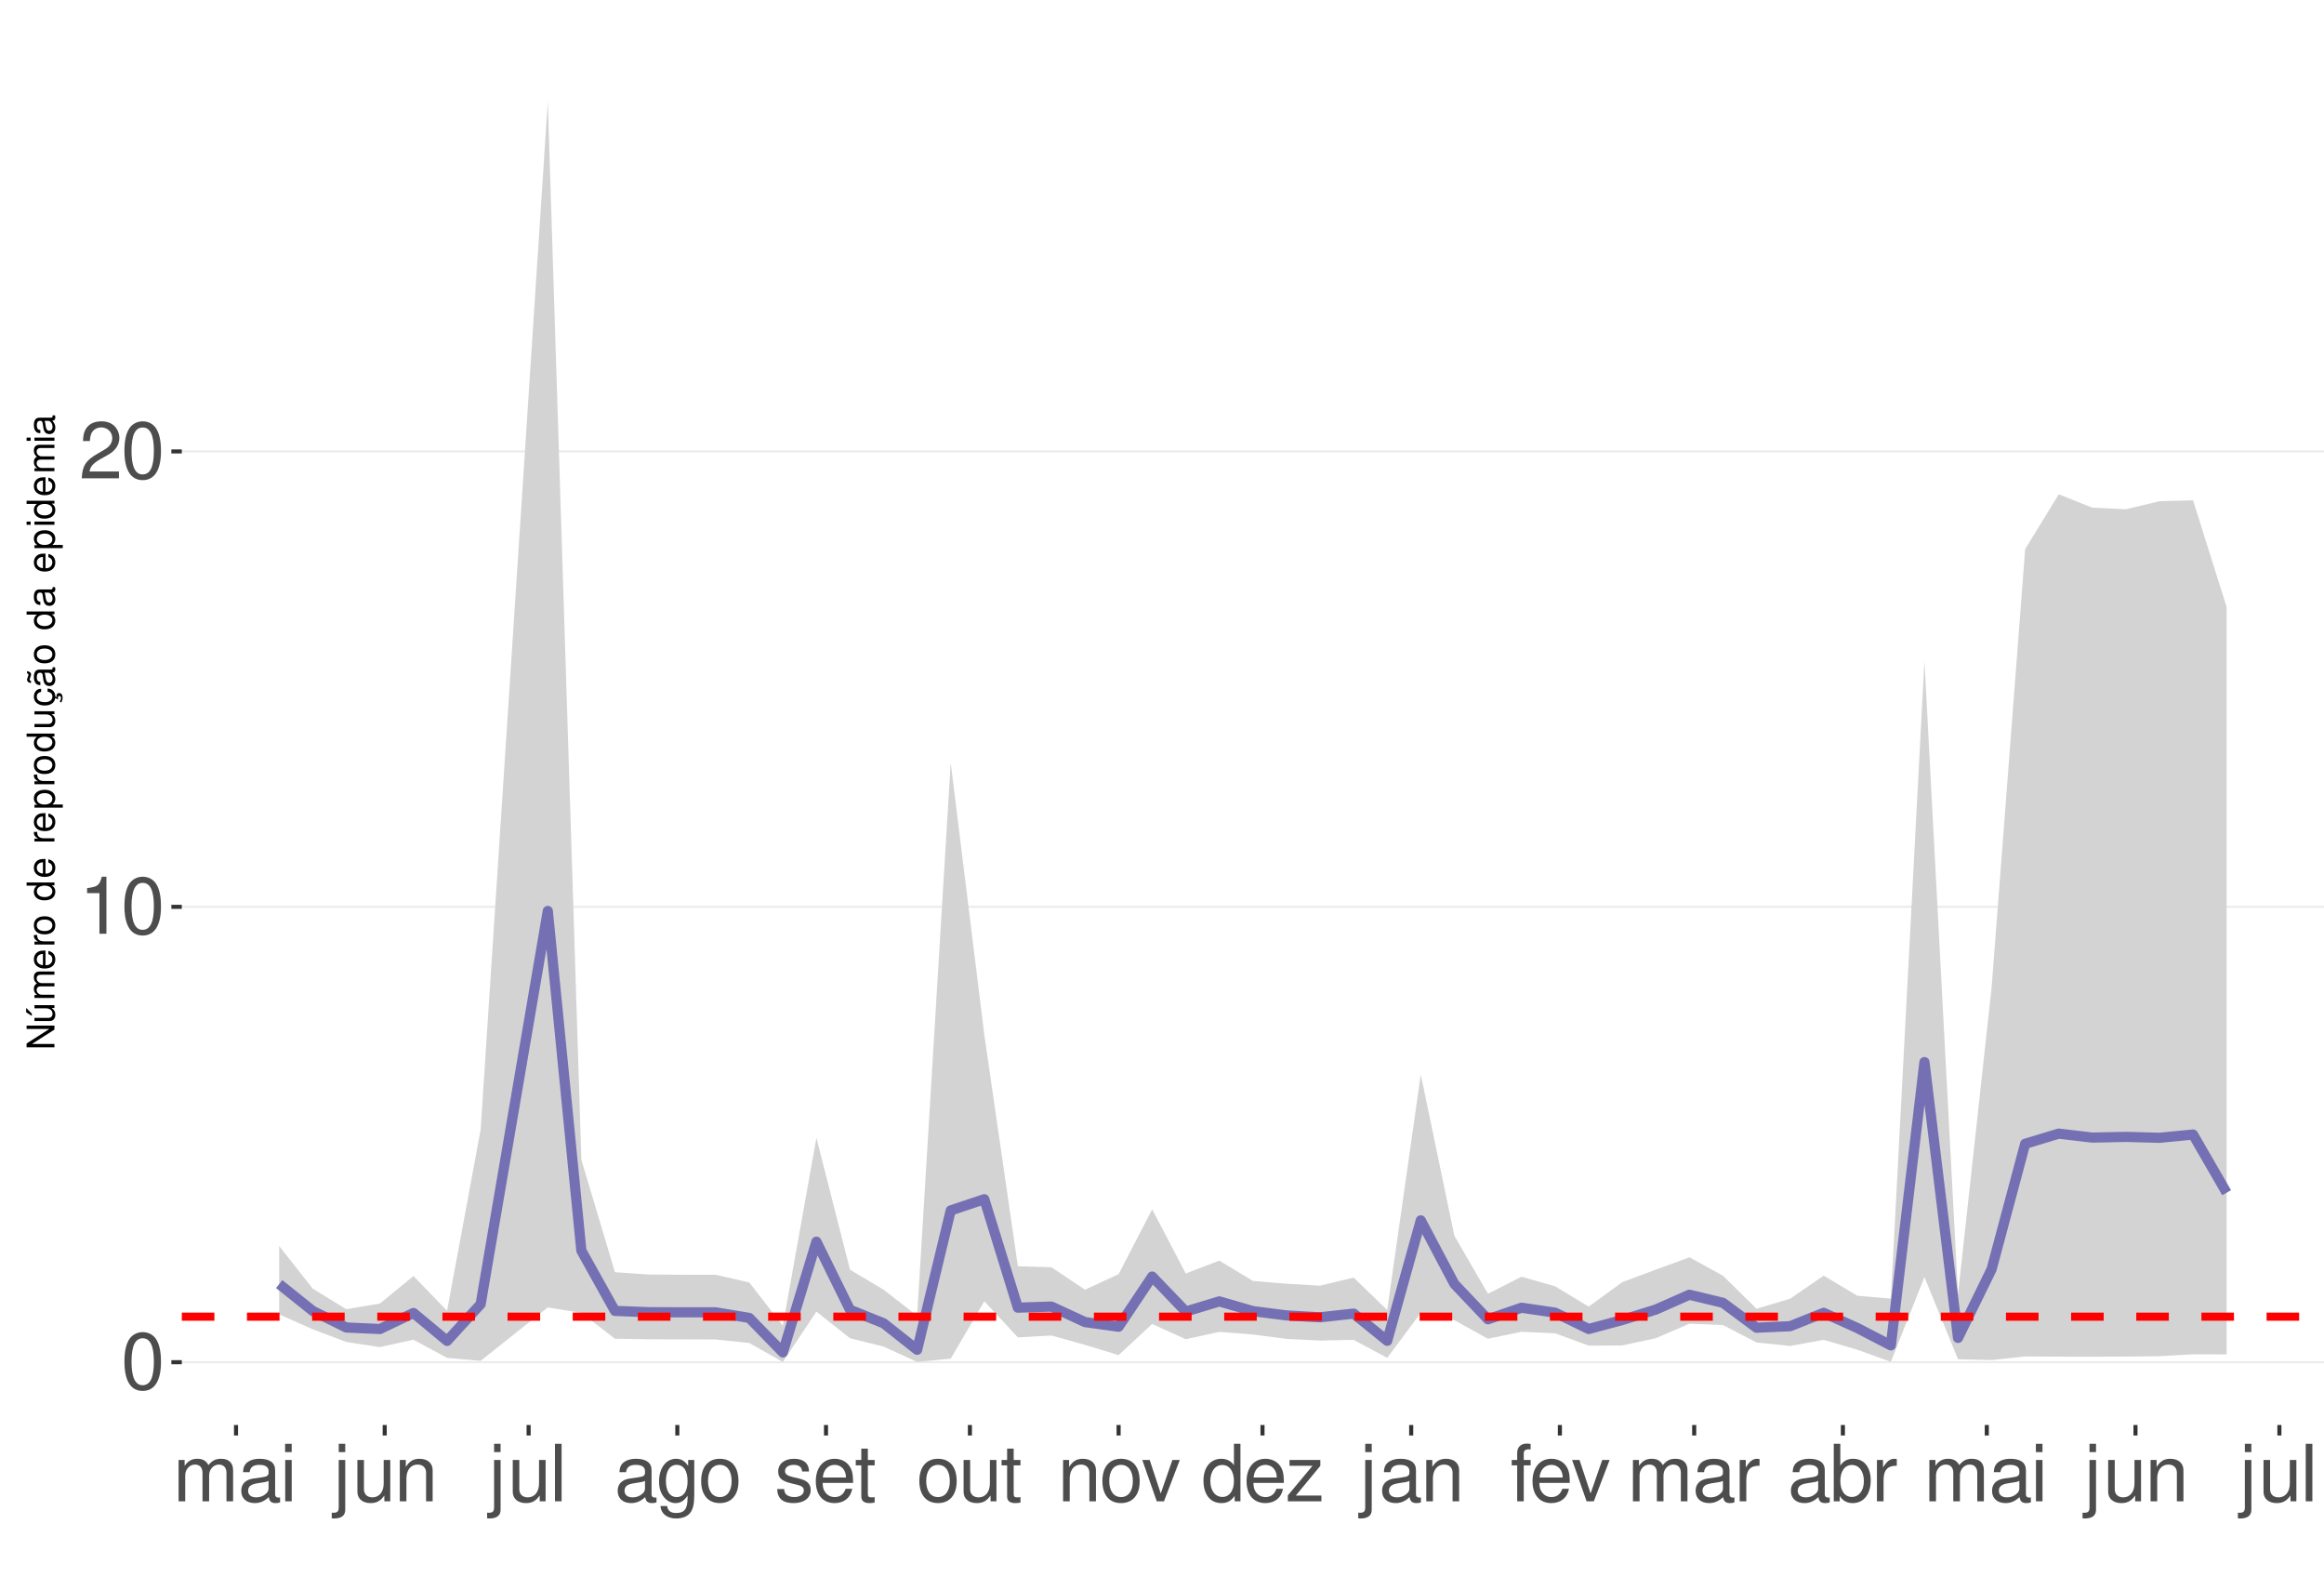
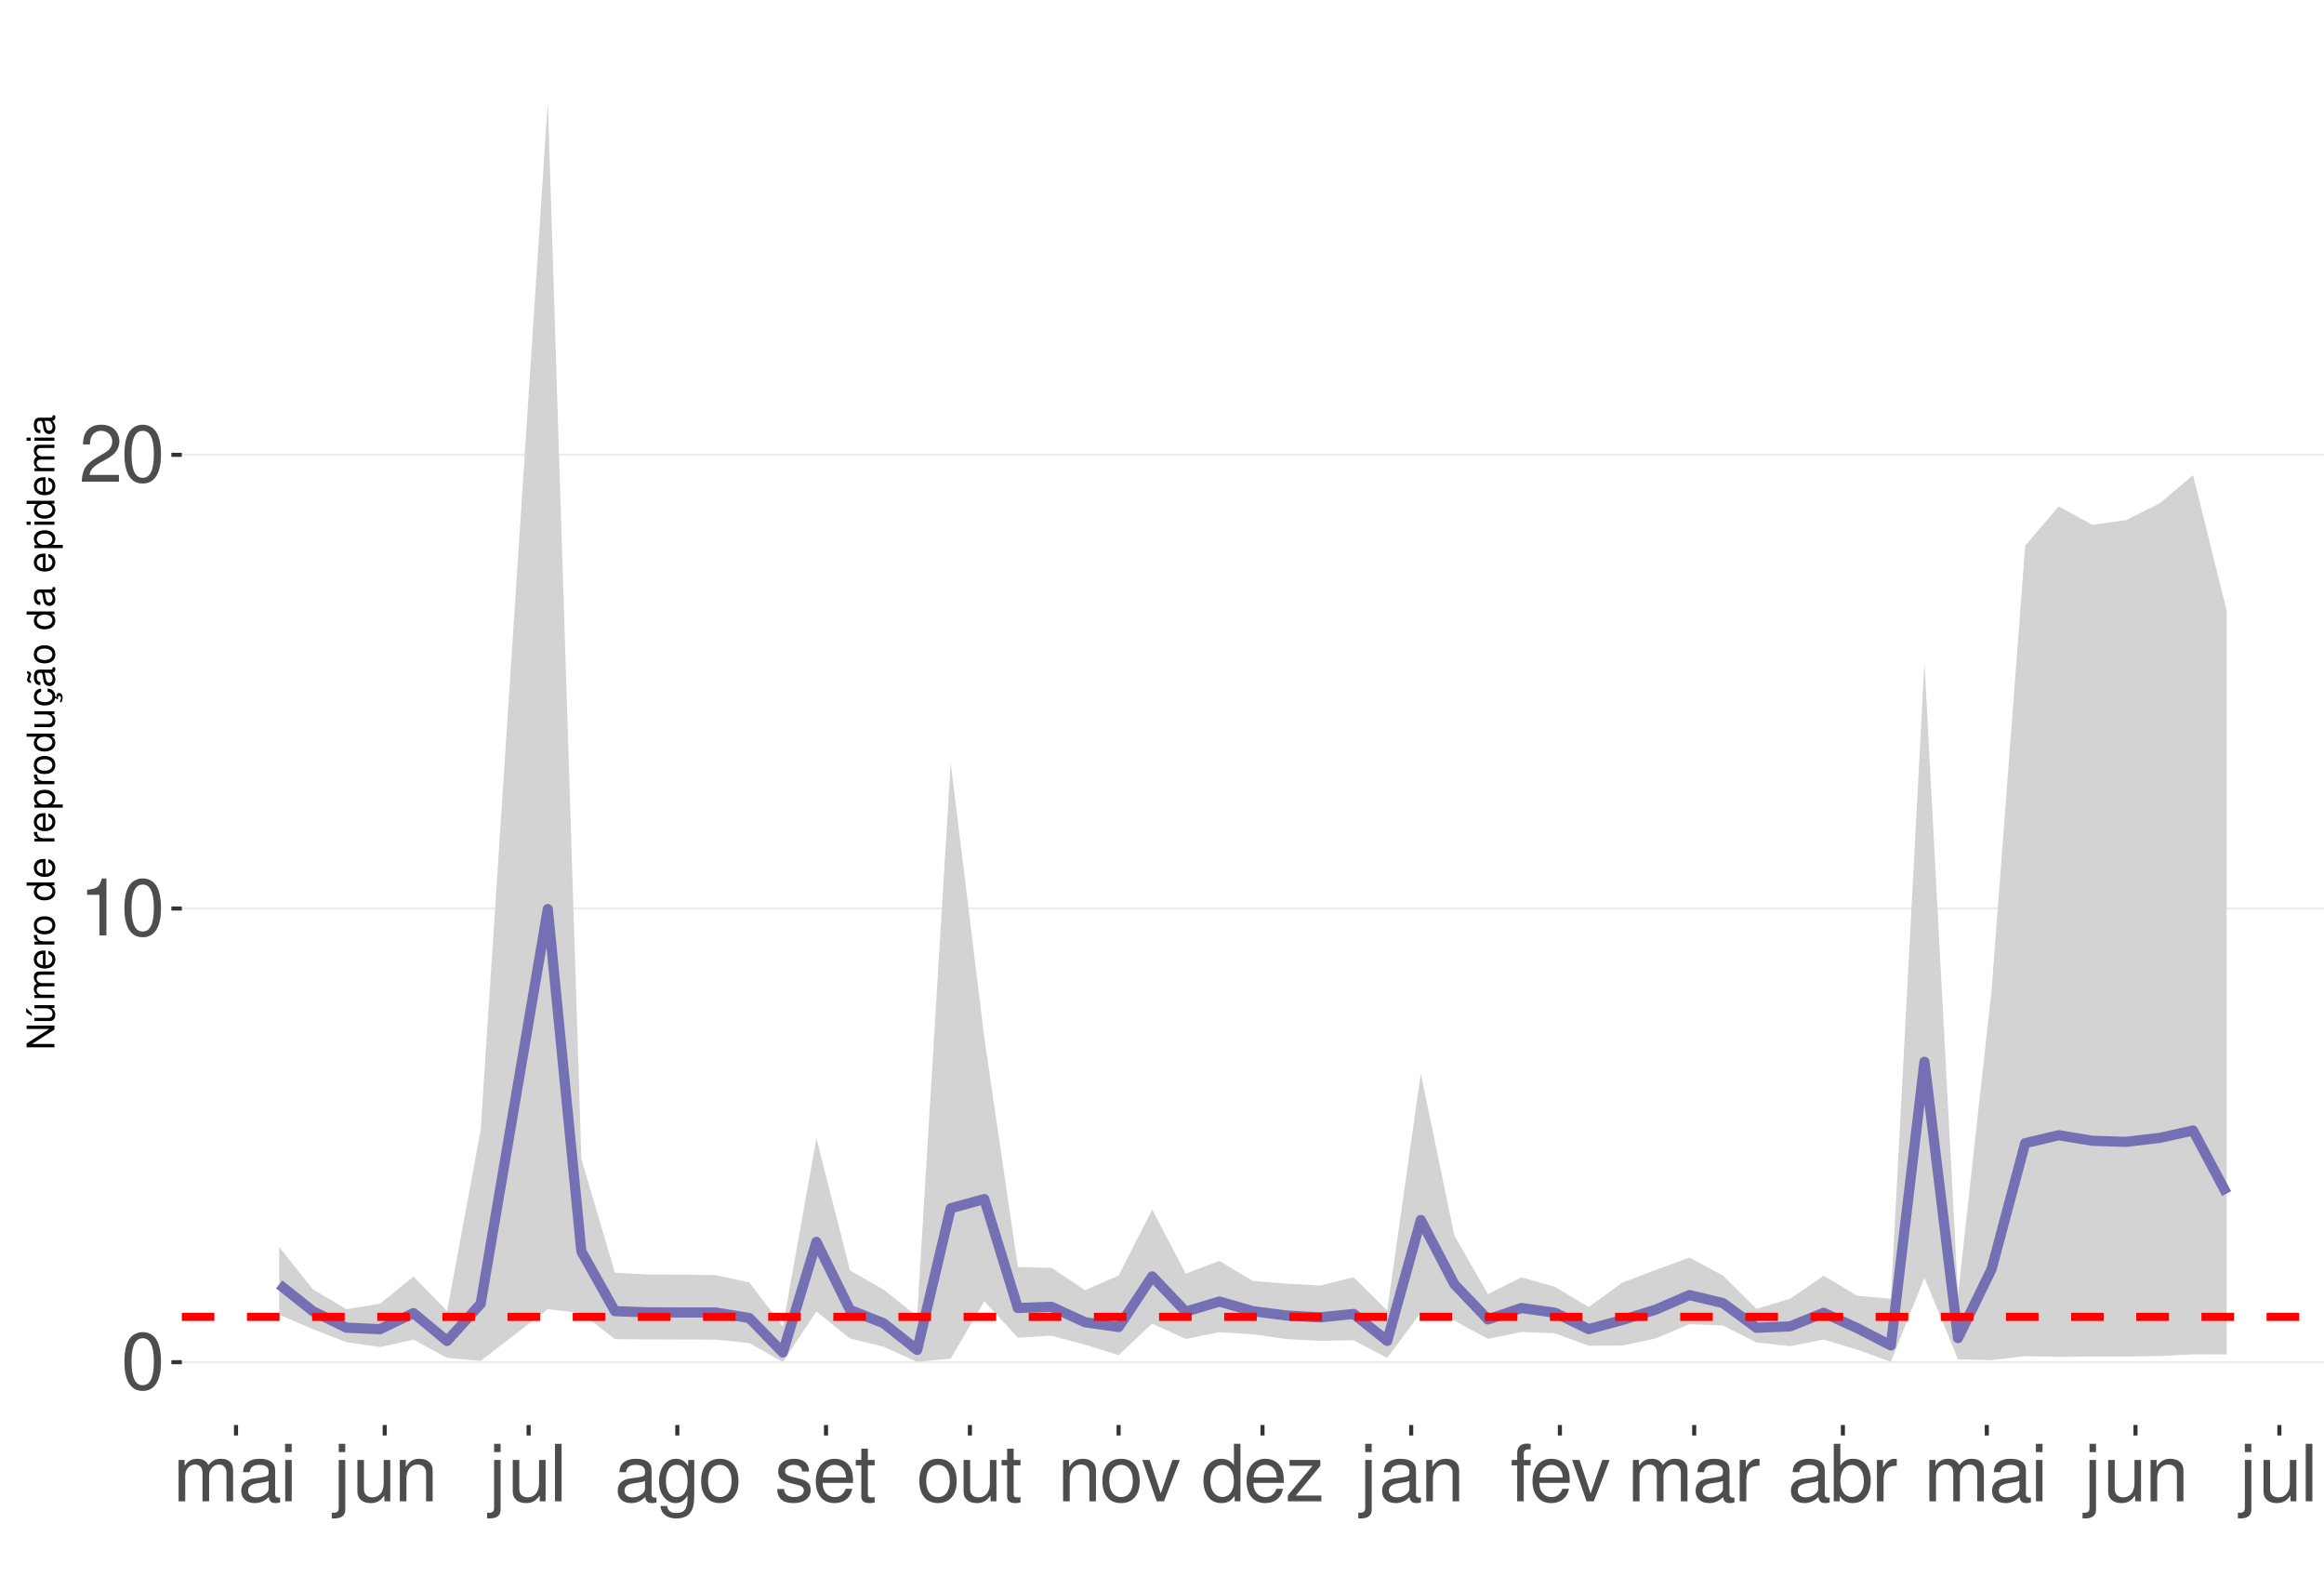
<svg xmlns="http://www.w3.org/2000/svg" xmlns:xlink="http://www.w3.org/1999/xlink" width="609pt" height="413pt" viewBox="0 0 609 413" version="1.1">
  <defs>
    <g>
      <symbol overflow="visible" id="glyph0-0">
        <path style="stroke:none;" d="" />
      </symbol>
      <symbol overflow="visible" id="glyph0-1">
        <path style="stroke:none;" d="M 5.688 -14.938 C 4.312 -14.938 3.078 -14.312 2.312 -13.297 C 1.359 -11.984 0.891 -10 0.891 -7.234 C 0.891 -2.188 2.547 0.469 5.688 0.469 C 8.781 0.469 10.469 -2.188 10.469 -7.109 C 10.469 -10 10.016 -11.938 9.047 -13.297 C 8.281 -14.328 7.062 -14.938 5.688 -14.938 Z M 5.688 -13.328 C 7.641 -13.328 8.609 -11.312 8.609 -7.266 C 8.609 -3.016 7.656 -1.031 5.641 -1.031 C 3.719 -1.031 2.75 -3.094 2.75 -7.203 C 2.75 -11.312 3.719 -13.328 5.688 -13.328 Z M 5.688 -13.328 " />
      </symbol>
      <symbol overflow="visible" id="glyph0-2">
        <path style="stroke:none;" d="M 5.344 -10.641 L 5.344 0 L 7.172 0 L 7.172 -14.938 L 5.969 -14.938 C 5.328 -12.641 4.922 -12.328 2.109 -11.953 L 2.109 -10.641 Z M 5.344 -10.641 " />
      </symbol>
      <symbol overflow="visible" id="glyph0-3">
        <path style="stroke:none;" d="M 10.453 -1.797 L 2.75 -1.797 C 2.938 -3.031 3.594 -3.828 5.391 -4.922 L 7.453 -6.078 C 9.5 -7.203 10.562 -8.734 10.562 -10.578 C 10.562 -11.812 10.062 -12.969 9.188 -13.781 C 8.328 -14.562 7.25 -14.938 5.859 -14.938 C 4 -14.938 2.625 -14.281 1.812 -13 C 1.297 -12.203 1.078 -11.281 1.031 -9.766 L 2.844 -9.766 C 2.906 -10.781 3.031 -11.375 3.281 -11.875 C 3.766 -12.781 4.703 -13.344 5.797 -13.344 C 7.453 -13.344 8.703 -12.141 8.703 -10.531 C 8.703 -9.344 8.016 -8.297 6.719 -7.562 L 4.812 -6.438 C 1.75 -4.688 0.875 -3.281 0.703 -0.016 L 10.453 -0.016 Z M 10.453 -1.797 " />
      </symbol>
      <symbol overflow="visible" id="glyph0-4">
        <path style="stroke:none;" d="M 1.453 -10.828 L 1.453 0 L 3.188 0 L 3.188 -6.797 C 3.188 -8.359 4.312 -9.625 5.719 -9.625 C 7 -9.625 7.719 -8.844 7.719 -7.453 L 7.719 0 L 9.453 0 L 9.453 -6.797 C 9.453 -8.359 10.594 -9.625 12 -9.625 C 13.266 -9.625 14 -8.812 14 -7.453 L 14 0 L 15.734 0 L 15.734 -8.125 C 15.734 -10.062 14.625 -11.141 12.594 -11.141 C 11.156 -11.141 10.281 -10.703 9.281 -9.484 C 8.641 -10.641 7.766 -11.141 6.359 -11.141 C 4.922 -11.141 3.953 -10.594 3.031 -9.297 L 3.031 -10.828 Z M 1.453 -10.828 " />
      </symbol>
      <symbol overflow="visible" id="glyph0-5">
        <path style="stroke:none;" d="M 11.047 -1.016 C 10.859 -0.969 10.781 -0.969 10.672 -0.969 C 10.078 -0.969 9.75 -1.281 9.75 -1.812 L 9.75 -8.188 C 9.75 -10.094 8.344 -11.141 5.688 -11.141 C 4.094 -11.141 2.828 -10.672 2.094 -9.875 C 1.594 -9.312 1.391 -8.703 1.344 -7.625 L 3.078 -7.625 C 3.219 -8.938 4 -9.547 5.625 -9.547 C 7.188 -9.547 8.031 -8.969 8.031 -7.938 L 8.031 -7.484 C 8.016 -6.734 7.641 -6.469 6.234 -6.281 C 3.797 -5.969 3.422 -5.891 2.766 -5.625 C 1.516 -5.078 0.875 -4.125 0.875 -2.734 C 0.875 -0.766 2.234 0.469 4.422 0.469 C 5.781 0.469 6.875 0 8.094 -1.109 C 8.219 0 8.766 0.469 9.875 0.469 C 10.25 0.469 10.469 0.438 11.047 0.297 Z M 8.031 -3.406 C 8.031 -2.828 7.875 -2.484 7.359 -2 C 6.656 -1.359 5.797 -1.031 4.797 -1.031 C 3.453 -1.031 2.672 -1.672 2.672 -2.766 C 2.672 -3.906 3.406 -4.484 5.266 -4.75 C 7.109 -5 7.453 -5.078 8.031 -5.344 Z M 8.031 -3.406 " />
      </symbol>
      <symbol overflow="visible" id="glyph0-6">
        <path style="stroke:none;" d="M 3.094 -10.828 L 1.391 -10.828 L 1.391 0 L 3.094 0 Z M 3.094 -15.062 L 1.359 -15.062 L 1.359 -12.891 L 3.094 -12.891 Z M 3.094 -15.062 " />
      </symbol>
      <symbol overflow="visible" id="glyph0-7">
        <path style="stroke:none;" d="M 1.453 -10.828 L 1.453 1.562 C 1.453 2.641 1.109 3 0.047 3 C -0.078 3 -0.141 3 -0.375 2.969 L -0.375 4.438 C -0.172 4.484 -0.062 4.5 0.203 4.5 C 2.141 4.5 3.156 3.734 3.156 2.25 L 3.156 -10.828 Z M 3.156 -15.062 L 1.453 -15.062 L 1.453 -12.891 L 3.156 -12.891 Z M 3.156 -15.062 " />
      </symbol>
      <symbol overflow="visible" id="glyph0-8">
        <path style="stroke:none;" d="M 9.953 0 L 9.953 -10.828 L 8.234 -10.828 L 8.234 -4.688 C 8.234 -2.484 7.078 -1.031 5.281 -1.031 C 3.922 -1.031 3.062 -1.859 3.062 -3.156 L 3.062 -10.828 L 1.344 -10.828 L 1.344 -2.484 C 1.344 -0.688 2.688 0.469 4.797 0.469 C 6.375 0.469 7.391 -0.078 8.406 -1.516 L 8.406 0 Z M 9.953 0 " />
      </symbol>
      <symbol overflow="visible" id="glyph0-9">
        <path style="stroke:none;" d="M 1.453 -10.828 L 1.453 0 L 3.188 0 L 3.188 -5.969 C 3.188 -8.188 4.344 -9.625 6.109 -9.625 C 7.484 -9.625 8.344 -8.797 8.344 -7.5 L 8.344 0 L 10.062 0 L 10.062 -8.188 C 10.062 -9.984 8.719 -11.141 6.625 -11.141 C 5.016 -11.141 3.984 -10.516 3.031 -9 L 3.031 -10.828 Z M 1.453 -10.828 " />
      </symbol>
      <symbol overflow="visible" id="glyph0-10">
        <path style="stroke:none;" d="M 3.141 -15.062 L 1.406 -15.062 L 1.406 0 L 3.141 0 Z M 3.141 -15.062 " />
      </symbol>
      <symbol overflow="visible" id="glyph0-11">
        <path style="stroke:none;" d="M 8.344 -10.828 L 8.344 -9.25 C 7.484 -10.562 6.531 -11.141 5.172 -11.141 C 2.547 -11.141 0.719 -8.703 0.719 -5.219 C 0.719 -3.406 1.156 -2.094 2.094 -0.984 C 2.891 -0.047 3.922 0.469 5.047 0.469 C 6.344 0.469 7.266 -0.109 8.188 -1.469 L 8.188 -0.906 C 8.188 1.984 7.375 3.062 5.219 3.062 C 3.766 3.062 3 2.484 2.828 1.234 L 1.078 1.234 C 1.234 3.25 2.828 4.5 5.188 4.5 C 6.781 4.5 8.094 3.984 8.797 3.125 C 9.625 2.109 9.938 0.766 9.938 -1.781 L 9.938 -10.828 Z M 5.328 -9.547 C 7.141 -9.547 8.188 -8.016 8.188 -5.266 C 8.188 -2.641 7.125 -1.109 5.328 -1.109 C 3.547 -1.109 2.516 -2.672 2.516 -5.328 C 2.516 -7.969 3.547 -9.547 5.328 -9.547 Z M 5.328 -9.547 " />
      </symbol>
      <symbol overflow="visible" id="glyph0-12">
        <path style="stroke:none;" d="M 5.625 -11.141 C 2.562 -11.141 0.75 -8.969 0.75 -5.328 C 0.75 -1.672 2.562 0.469 5.641 0.469 C 8.703 0.469 10.531 -1.688 10.531 -5.25 C 10.531 -9 8.766 -11.141 5.625 -11.141 Z M 5.641 -9.547 C 7.578 -9.547 8.734 -7.953 8.734 -5.266 C 8.734 -2.703 7.547 -1.109 5.641 -1.109 C 3.719 -1.109 2.547 -2.703 2.547 -5.328 C 2.547 -7.953 3.719 -9.547 5.641 -9.547 Z M 5.641 -9.547 " />
      </symbol>
      <symbol overflow="visible" id="glyph0-13">
        <path style="stroke:none;" d="M 9.047 -7.812 C 9.031 -9.938 7.625 -11.141 5.125 -11.141 C 2.609 -11.141 0.969 -9.828 0.969 -7.828 C 0.969 -6.141 1.844 -5.328 4.406 -4.703 L 6.016 -4.312 C 7.203 -4.031 7.688 -3.594 7.688 -2.828 C 7.688 -1.797 6.672 -1.109 5.172 -1.109 C 4.234 -1.109 3.453 -1.391 3.016 -1.844 C 2.75 -2.141 2.625 -2.453 2.516 -3.219 L 0.703 -3.219 C 0.781 -0.719 2.188 0.469 5.016 0.469 C 7.75 0.469 9.484 -0.875 9.484 -2.953 C 9.484 -4.562 8.578 -5.453 6.422 -5.969 L 4.766 -6.359 C 3.359 -6.688 2.766 -7.141 2.766 -7.906 C 2.766 -8.922 3.656 -9.547 5.062 -9.547 C 6.438 -9.547 7.188 -8.938 7.234 -7.812 Z M 9.047 -7.812 " />
      </symbol>
      <symbol overflow="visible" id="glyph0-14">
        <path style="stroke:none;" d="M 10.594 -4.828 C 10.594 -6.484 10.469 -7.484 10.156 -8.281 C 9.453 -10.062 7.812 -11.141 5.781 -11.141 C 2.766 -11.141 0.828 -8.844 0.828 -5.266 C 0.828 -1.688 2.688 0.469 5.75 0.469 C 8.219 0.469 9.938 -0.922 10.375 -3.281 L 8.641 -3.281 C 8.156 -1.859 7.188 -1.109 5.797 -1.109 C 4.703 -1.109 3.781 -1.609 3.203 -2.516 C 2.781 -3.141 2.641 -3.766 2.625 -4.828 Z M 2.672 -6.234 C 2.812 -8.234 4.031 -9.547 5.766 -9.547 C 7.516 -9.547 8.734 -8.188 8.734 -6.234 Z M 2.672 -6.234 " />
      </symbol>
      <symbol overflow="visible" id="glyph0-15">
        <path style="stroke:none;" d="M 5.25 -10.828 L 3.469 -10.828 L 3.469 -13.797 L 1.75 -13.797 L 1.75 -10.828 L 0.297 -10.828 L 0.297 -9.422 L 1.75 -9.422 L 1.75 -1.234 C 1.75 -0.125 2.5 0.469 3.844 0.469 C 4.297 0.469 4.672 0.438 5.25 0.328 L 5.25 -1.109 C 5 -1.047 4.766 -1.031 4.422 -1.031 C 3.672 -1.031 3.469 -1.234 3.469 -2 L 3.469 -9.422 L 5.25 -9.422 Z M 5.25 -10.828 " />
      </symbol>
      <symbol overflow="visible" id="glyph0-16">
        <path style="stroke:none;" d="M 5.891 0 L 10.031 -10.828 L 8.094 -10.828 L 5.047 -2.047 L 2.141 -10.828 L 0.203 -10.828 L 4 0 Z M 5.891 0 " />
      </symbol>
      <symbol overflow="visible" id="glyph0-17">
        <path style="stroke:none;" d="M 10.219 -15.062 L 8.516 -15.062 L 8.516 -9.453 C 7.781 -10.562 6.625 -11.141 5.188 -11.141 C 2.375 -11.141 0.531 -8.875 0.531 -5.438 C 0.531 -1.781 2.312 0.469 5.25 0.469 C 6.734 0.469 7.766 -0.078 8.703 -1.422 L 8.703 0 L 10.219 0 Z M 5.469 -9.516 C 7.328 -9.516 8.516 -7.891 8.516 -5.281 C 8.516 -2.781 7.312 -1.141 5.5 -1.141 C 3.594 -1.141 2.328 -2.812 2.328 -5.328 C 2.328 -7.844 3.594 -9.516 5.469 -9.516 Z M 5.469 -9.516 " />
      </symbol>
      <symbol overflow="visible" id="glyph0-18">
        <path style="stroke:none;" d="M 9.156 -10.828 L 1.078 -10.828 L 1.078 -9.312 L 7.109 -9.312 L 0.641 -1.547 L 0.641 0 L 9.438 0 L 9.438 -1.516 L 2.734 -1.516 L 9.156 -9.297 Z M 9.156 -10.828 " />
      </symbol>
      <symbol overflow="visible" id="glyph0-19">
        <path style="stroke:none;" d="M 5.328 -10.828 L 3.531 -10.828 L 3.531 -12.516 C 3.531 -13.234 3.922 -13.609 4.734 -13.609 C 4.875 -13.609 4.938 -13.609 5.328 -13.594 L 5.328 -15.016 C 4.938 -15.094 4.703 -15.125 4.359 -15.125 C 2.766 -15.125 1.812 -14.219 1.812 -12.656 L 1.812 -10.828 L 0.375 -10.828 L 0.375 -9.422 L 1.812 -9.422 L 1.812 0 L 3.531 0 L 3.531 -9.422 L 5.328 -9.422 Z M 5.328 -10.828 " />
      </symbol>
      <symbol overflow="visible" id="glyph0-20">
        <path style="stroke:none;" d="M 1.422 -10.828 L 1.422 0 L 3.156 0 L 3.156 -5.625 C 3.188 -8.219 4.25 -9.375 6.625 -9.312 L 6.625 -11.078 C 6.344 -11.109 6.172 -11.141 5.969 -11.141 C 4.859 -11.141 4 -10.469 3.016 -8.859 L 3.016 -10.828 Z M 1.422 -10.828 " />
      </symbol>
      <symbol overflow="visible" id="glyph0-21">
        <path style="stroke:none;" d="M 1.109 -15.062 L 1.109 0 L 2.672 0 L 2.672 -1.391 C 3.484 -0.125 4.578 0.469 6.094 0.469 C 8.938 0.469 10.797 -1.859 10.797 -5.453 C 10.797 -8.969 9.047 -11.141 6.172 -11.141 C 4.688 -11.141 3.641 -10.578 2.828 -9.359 L 2.828 -15.062 Z M 5.844 -9.516 C 7.766 -9.516 9 -7.844 9 -5.266 C 9 -2.812 7.719 -1.141 5.844 -1.141 C 4 -1.141 2.828 -2.781 2.828 -5.328 C 2.828 -7.875 4 -9.516 5.844 -9.516 Z M 5.844 -9.516 " />
      </symbol>
      <symbol overflow="visible" id="glyph1-0">
        <path style="stroke:none;" d="" />
      </symbol>
      <symbol overflow="visible" id="glyph1-1">
        <path style="stroke:none;" d="M -7.297 -6.453 L -7.297 -5.578 L -1.328 -5.578 L -7.297 -1.766 L -7.297 -0.766 L 0 -0.766 L 0 -1.641 L -5.906 -1.641 L 0 -5.406 L 0 -6.453 Z M -7.297 -6.453 " />
      </symbol>
      <symbol overflow="visible" id="glyph1-2">
        <path style="stroke:none;" d="M 0 -4.812 L -5.234 -4.812 L -5.234 -3.984 L -2.266 -3.984 C -1.203 -3.984 -0.5 -3.438 -0.5 -2.562 C -0.5 -1.906 -0.906 -1.484 -1.531 -1.484 L -5.234 -1.484 L -5.234 -0.656 L -1.203 -0.656 C -0.328 -0.656 0.234 -1.297 0.234 -2.312 C 0.234 -3.094 -0.047 -3.578 -0.734 -4.062 L 0 -4.062 Z M -7.406 -2.953 L -5.922 -2 L -5.922 -2.594 L -7.406 -4.094 Z M -7.406 -2.953 " />
      </symbol>
      <symbol overflow="visible" id="glyph1-3">
        <path style="stroke:none;" d="M -5.234 -0.703 L 0 -0.703 L 0 -1.547 L -3.297 -1.547 C -4.047 -1.547 -4.656 -2.094 -4.656 -2.766 C -4.656 -3.391 -4.281 -3.734 -3.609 -3.734 L 0 -3.734 L 0 -4.578 L -3.297 -4.578 C -4.047 -4.578 -4.656 -5.125 -4.656 -5.812 C -4.656 -6.422 -4.266 -6.781 -3.609 -6.781 L 0 -6.781 L 0 -7.625 L -3.938 -7.625 C -4.875 -7.625 -5.391 -7.078 -5.391 -6.094 C -5.391 -5.406 -5.188 -4.984 -4.594 -4.484 C -5.156 -4.188 -5.391 -3.766 -5.391 -3.078 C -5.391 -2.375 -5.125 -1.906 -4.5 -1.469 L -5.234 -1.469 Z M -5.234 -0.703 " />
      </symbol>
      <symbol overflow="visible" id="glyph1-4">
        <path style="stroke:none;" d="M -2.344 -5.125 C -3.141 -5.125 -3.625 -5.062 -4.016 -4.922 C -4.875 -4.578 -5.391 -3.781 -5.391 -2.797 C -5.391 -1.344 -4.281 -0.406 -2.547 -0.406 C -0.812 -0.406 0.234 -1.297 0.234 -2.781 C 0.234 -3.984 -0.453 -4.812 -1.594 -5.016 L -1.594 -4.188 C -0.906 -3.953 -0.547 -3.484 -0.547 -2.812 C -0.547 -2.281 -0.781 -1.828 -1.219 -1.547 C -1.516 -1.344 -1.812 -1.281 -2.344 -1.266 Z M -3.016 -1.297 C -3.984 -1.359 -4.625 -1.953 -4.625 -2.797 C -4.625 -3.641 -3.953 -4.234 -3.016 -4.234 Z M -3.016 -1.297 " />
      </symbol>
      <symbol overflow="visible" id="glyph1-5">
        <path style="stroke:none;" d="M -5.234 -0.688 L 0 -0.688 L 0 -1.531 L -2.719 -1.531 C -3.984 -1.547 -4.547 -2.062 -4.516 -3.203 L -5.359 -3.203 C -5.375 -3.062 -5.391 -2.984 -5.391 -2.891 C -5.391 -2.344 -5.062 -1.938 -4.297 -1.453 L -5.234 -1.453 Z M -5.234 -0.688 " />
      </symbol>
      <symbol overflow="visible" id="glyph1-6">
        <path style="stroke:none;" d="M -5.391 -2.719 C -5.391 -1.234 -4.344 -0.359 -2.578 -0.359 C -0.812 -0.359 0.234 -1.234 0.234 -2.734 C 0.234 -4.203 -0.812 -5.094 -2.547 -5.094 C -4.359 -5.094 -5.391 -4.234 -5.391 -2.719 Z M -4.625 -2.734 C -4.625 -3.672 -3.844 -4.234 -2.547 -4.234 C -1.312 -4.234 -0.547 -3.656 -0.547 -2.734 C -0.547 -1.797 -1.312 -1.234 -2.578 -1.234 C -3.844 -1.234 -4.625 -1.797 -4.625 -2.734 Z M -4.625 -2.734 " />
      </symbol>
      <symbol overflow="visible" id="glyph1-7">
        <path style="stroke:none;" d="" />
      </symbol>
      <symbol overflow="visible" id="glyph1-8">
        <path style="stroke:none;" d="M -7.297 -4.953 L -7.297 -4.125 L -4.578 -4.125 C -5.109 -3.766 -5.391 -3.203 -5.391 -2.516 C -5.391 -1.156 -4.297 -0.266 -2.625 -0.266 C -0.859 -0.266 0.234 -1.125 0.234 -2.547 C 0.234 -3.266 -0.047 -3.766 -0.688 -4.203 L 0 -4.203 L 0 -4.953 Z M -4.609 -2.656 C -4.609 -3.547 -3.812 -4.125 -2.562 -4.125 C -1.344 -4.125 -0.547 -3.547 -0.547 -2.656 C -0.547 -1.734 -1.359 -1.125 -2.578 -1.125 C -3.797 -1.125 -4.609 -1.734 -4.609 -2.656 Z M -4.609 -2.656 " />
      </symbol>
      <symbol overflow="visible" id="glyph1-9">
        <path style="stroke:none;" d="M 2.188 -0.547 L 2.188 -1.375 L -0.547 -1.375 C -0.016 -1.812 0.234 -2.312 0.234 -2.984 C 0.234 -4.344 -0.859 -5.234 -2.531 -5.234 C -4.297 -5.234 -5.391 -4.375 -5.391 -2.984 C -5.391 -2.266 -5.062 -1.703 -4.453 -1.312 L -5.234 -1.312 L -5.234 -0.547 Z M -4.609 -2.844 C -4.609 -3.766 -3.797 -4.359 -2.547 -4.359 C -1.359 -4.359 -0.547 -3.75 -0.547 -2.844 C -0.547 -1.953 -1.344 -1.375 -2.578 -1.375 C -3.812 -1.375 -4.609 -1.953 -4.609 -2.844 Z M -4.609 -2.844 " />
      </symbol>
      <symbol overflow="visible" id="glyph1-10">
        <path style="stroke:none;" d="M 0 -4.812 L -5.234 -4.812 L -5.234 -3.984 L -2.266 -3.984 C -1.203 -3.984 -0.5 -3.438 -0.5 -2.562 C -0.5 -1.906 -0.906 -1.484 -1.531 -1.484 L -5.234 -1.484 L -5.234 -0.656 L -1.203 -0.656 C -0.328 -0.656 0.234 -1.297 0.234 -2.312 C 0.234 -3.094 -0.047 -3.578 -0.734 -4.062 L 0 -4.062 Z M 0 -4.812 " />
      </symbol>
      <symbol overflow="visible" id="glyph1-11">
        <path style="stroke:none;" d="M 0.234 -2.641 C 0.234 -3.875 -0.547 -4.703 -1.797 -4.766 L -1.797 -3.938 C -0.953 -3.797 -0.531 -3.359 -0.531 -2.656 C -0.531 -1.734 -1.281 -1.188 -2.516 -1.188 C -3.844 -1.188 -4.625 -1.719 -4.625 -2.625 C -4.625 -3.328 -4.203 -3.766 -3.484 -3.875 L -3.484 -4.703 C -3.984 -4.672 -4.312 -4.562 -4.609 -4.359 C -5.094 -4 -5.391 -3.375 -5.391 -2.641 C -5.391 -1.219 -4.266 -0.312 -2.531 -0.312 C -1.469 -0.312 -0.625 -0.672 -0.156 -1.312 C 0.047 -1.594 0.125 -1.812 0.203 -2.25 L 0.922 -1.938 L 0.984 -2.062 C 0.938 -2.188 0.906 -2.25 0.906 -2.375 C 0.906 -2.656 1.047 -2.828 1.281 -2.828 C 1.547 -2.828 1.734 -2.594 1.734 -2.297 C 1.734 -2.031 1.672 -1.844 1.438 -1.406 L 1.406 -1.312 L 1.812 -1.094 C 2.078 -1.75 2.141 -1.953 2.141 -2.344 C 2.141 -3.109 1.781 -3.578 1.203 -3.578 C 0.781 -3.578 0.547 -3.297 0.547 -2.797 C 0.547 -2.703 0.547 -2.641 0.562 -2.516 Z M 0.234 -2.641 " />
      </symbol>
      <symbol overflow="visible" id="glyph1-12">
        <path style="stroke:none;" d="M -0.484 -5.344 C -0.469 -5.266 -0.469 -5.219 -0.469 -5.172 C -0.469 -4.875 -0.625 -4.719 -0.875 -4.719 L -3.953 -4.719 C -4.891 -4.719 -5.391 -4.047 -5.391 -2.75 C -5.391 -1.984 -5.172 -1.375 -4.781 -1.016 C -4.516 -0.766 -4.203 -0.672 -3.688 -0.656 L -3.688 -1.484 C -4.328 -1.562 -4.625 -1.938 -4.625 -2.719 C -4.625 -3.484 -4.344 -3.891 -3.844 -3.891 L -3.625 -3.891 C -3.266 -3.875 -3.125 -3.703 -3.047 -3.016 C -2.891 -1.844 -2.844 -1.656 -2.719 -1.344 C -2.453 -0.734 -2 -0.422 -1.312 -0.422 C -0.375 -0.422 0.234 -1.078 0.234 -2.141 C 0.234 -2.797 0 -3.328 -0.547 -3.922 C 0 -3.984 0.234 -4.234 0.234 -4.781 C 0.234 -4.953 0.203 -5.062 0.141 -5.344 Z M -1.656 -3.891 C -1.375 -3.891 -1.203 -3.812 -0.969 -3.562 C -0.656 -3.219 -0.5 -2.812 -0.5 -2.312 C -0.5 -1.672 -0.812 -1.297 -1.344 -1.297 C -1.891 -1.297 -2.172 -1.656 -2.297 -2.547 C -2.422 -3.438 -2.453 -3.609 -2.594 -3.891 Z M -7.172 -3.75 C -6.922 -3.672 -6.812 -3.547 -6.812 -3.375 C -6.812 -3.25 -6.875 -2.984 -6.984 -2.734 C -7.156 -2.312 -7.172 -2.25 -7.172 -2.047 C -7.172 -1.594 -6.797 -1.297 -6.141 -1.188 L -6.141 -1.766 C -6.375 -1.812 -6.5 -1.938 -6.5 -2.094 C -6.5 -2.203 -6.469 -2.344 -6.375 -2.578 C -6.156 -3.156 -6.125 -3.234 -6.125 -3.438 C -6.125 -3.922 -6.484 -4.219 -7.172 -4.312 Z M -7.172 -3.75 " />
      </symbol>
      <symbol overflow="visible" id="glyph1-13">
        <path style="stroke:none;" d="M -0.484 -5.344 C -0.469 -5.266 -0.469 -5.219 -0.469 -5.172 C -0.469 -4.875 -0.625 -4.719 -0.875 -4.719 L -3.953 -4.719 C -4.891 -4.719 -5.391 -4.047 -5.391 -2.75 C -5.391 -1.984 -5.172 -1.375 -4.781 -1.016 C -4.516 -0.766 -4.203 -0.672 -3.688 -0.656 L -3.688 -1.484 C -4.328 -1.562 -4.625 -1.938 -4.625 -2.719 C -4.625 -3.484 -4.344 -3.891 -3.844 -3.891 L -3.625 -3.891 C -3.266 -3.875 -3.125 -3.703 -3.047 -3.016 C -2.891 -1.844 -2.844 -1.656 -2.719 -1.344 C -2.453 -0.734 -2 -0.422 -1.312 -0.422 C -0.375 -0.422 0.234 -1.078 0.234 -2.141 C 0.234 -2.797 0 -3.328 -0.547 -3.922 C 0 -3.984 0.234 -4.234 0.234 -4.781 C 0.234 -4.953 0.203 -5.062 0.141 -5.344 Z M -1.656 -3.891 C -1.375 -3.891 -1.203 -3.812 -0.969 -3.562 C -0.656 -3.219 -0.5 -2.812 -0.5 -2.312 C -0.5 -1.672 -0.812 -1.297 -1.344 -1.297 C -1.891 -1.297 -2.172 -1.656 -2.297 -2.547 C -2.422 -3.438 -2.453 -3.609 -2.594 -3.891 Z M -1.656 -3.891 " />
      </symbol>
      <symbol overflow="visible" id="glyph1-14">
        <path style="stroke:none;" d="M -5.234 -1.5 L -5.234 -0.672 L 0 -0.672 L 0 -1.5 Z M -7.297 -1.5 L -7.297 -0.656 L -6.234 -0.656 L -6.234 -1.5 Z M -7.297 -1.5 " />
      </symbol>
    </g>
    <clipPath id="clip1">
      <path d="M 47.645 9.961 L 609 9.961 L 609 373.328 L 47.645 373.328 Z M 47.645 9.961 " />
    </clipPath>
    <clipPath id="clip2">
      <path d="M 47.645 356 L 609 356 L 609 358 L 47.645 358 Z M 47.645 356 " />
    </clipPath>
    <clipPath id="clip3">
-       <path d="M 47.645 237 L 609 237 L 609 238 L 47.645 238 Z M 47.645 237 " />
+       <path d="M 47.645 237 L 609 237 L 609 239 L 47.645 239 Z M 47.645 237 " />
    </clipPath>
    <clipPath id="clip4">
-       <path d="M 47.645 118 L 609 118 L 609 119 L 47.645 119 Z M 47.645 118 " />
+       <path d="M 47.645 118 L 609 118 L 609 120 L 47.645 120 Z M 47.645 118 " />
    </clipPath>
    <clipPath id="clip5">
      <path d="M 47.645 343 L 609 343 L 609 347 L 47.645 347 Z M 47.645 343 " />
    </clipPath>
  </defs>
  <g id="surface151">
    <rect x="0" y="0" width="609" height="413" style="fill:rgb(100%,100%,100%);fill-opacity:1;stroke:none;" />
    <rect x="0" y="0" width="609" height="413" style="fill:rgb(100%,100%,100%);fill-opacity:1;stroke:none;" />
    <path style="fill:none;stroke-width:1.067;stroke-linecap:round;stroke-linejoin:round;stroke:rgb(100%,100%,100%);stroke-opacity:1;stroke-miterlimit:10;" d="M 0 413 L 609 413 L 609 0 L 0 0 Z M 0 413 " />
    <g clip-path="url(#clip1)" clip-rule="nonzero">
      <path style=" stroke:none;fill-rule:nonzero;fill:rgb(100%,100%,100%);fill-opacity:1;" d="M 47.645 373.328 L 609 373.328 L 609 9.961 L 47.645 9.961 Z M 47.645 373.328 " />
    </g>
    <g clip-path="url(#clip2)" clip-rule="nonzero">
      <path style="fill:none;stroke-width:0.533;stroke-linecap:butt;stroke-linejoin:round;stroke:rgb(92.157%,92.157%,92.157%);stroke-opacity:1;stroke-miterlimit:10;" d="M 47.645 356.875 L 609 356.875 " />
    </g>
    <g clip-path="url(#clip3)" clip-rule="nonzero">
-       <path style="fill:none;stroke-width:0.533;stroke-linecap:butt;stroke-linejoin:round;stroke:rgb(92.157%,92.157%,92.157%);stroke-opacity:1;stroke-miterlimit:10;" d="M 47.645 237.57 L 609 237.57 " />
+       <path style="fill:none;stroke-width:0.533;stroke-linecap:butt;stroke-linejoin:round;stroke:rgb(92.157%,92.157%,92.157%);stroke-opacity:1;stroke-miterlimit:10;" d="M 47.645 238.016 L 609 238.016 " />
    </g>
    <g clip-path="url(#clip4)" clip-rule="nonzero">
-       <path style="fill:none;stroke-width:0.533;stroke-linecap:butt;stroke-linejoin:round;stroke:rgb(92.157%,92.157%,92.157%);stroke-opacity:1;stroke-miterlimit:10;" d="M 47.645 118.266 L 609 118.266 " />
-     </g>
-     <path style=" stroke:none;fill-rule:nonzero;fill:rgb(82.745%,82.745%,82.745%);fill-opacity:1;" d="M 73.16 326.449 L 81.961 337.613 L 90.758 342.992 L 99.559 341.5 L 108.355 334.305 L 117.156 343.402 L 125.953 295.938 L 143.551 26.48 L 152.348 303.848 L 161.148 333.293 L 169.945 333.895 L 178.746 333.969 L 187.543 333.953 L 196.344 335.984 L 205.141 347.289 L 213.941 298.09 L 222.738 332.629 L 231.539 337.875 L 240.336 344.707 L 249.133 199.809 L 257.934 271.074 L 266.73 331.73 L 275.531 332.004 L 284.328 337.879 L 293.129 333.812 L 301.926 316.824 L 310.727 333.633 L 319.523 330.254 L 328.324 335.578 L 337.121 336.316 L 345.918 336.82 L 354.719 334.699 L 363.516 343.199 L 372.316 281.504 L 381.113 323.75 L 389.914 338.938 L 398.711 334.473 L 407.512 336.98 L 416.309 342.316 L 425.109 335.91 L 433.906 332.621 L 442.707 329.395 L 451.504 334.219 L 460.301 342.871 L 469.102 340.23 L 477.898 334.191 L 486.699 339.461 L 495.496 340.219 L 504.297 173.137 L 513.094 339.098 L 521.895 258.746 L 530.691 143.855 L 539.492 129.496 L 548.289 132.996 L 557.086 133.418 L 565.887 131.312 L 574.684 131.078 L 583.484 159.027 L 583.484 354.828 L 574.684 354.805 L 565.887 355.297 L 557.086 355.402 L 548.289 355.43 L 539.492 355.418 L 530.691 355.367 L 521.895 356.316 L 513.094 356.098 L 504.297 334.574 L 495.496 356.77 L 486.699 353.602 L 477.898 351.012 L 469.102 352.617 L 460.301 351.703 L 451.504 347.141 L 442.707 346.789 L 433.906 350.59 L 425.109 352.484 L 416.309 352.527 L 407.512 349.297 L 398.711 348.906 L 389.914 350.727 L 381.113 345.863 L 372.316 343.938 L 363.516 355.734 L 354.719 351.02 L 345.918 351.199 L 337.121 350.766 L 328.324 349.613 L 319.523 348.93 L 310.727 350.848 L 301.926 346.852 L 293.129 355.016 L 284.328 352.332 L 275.531 349.879 L 266.73 350.367 L 257.934 340.902 L 249.133 355.945 L 240.336 356.793 L 231.539 352.777 L 222.738 350.59 L 213.941 343.613 L 205.141 356.812 L 196.344 351.836 L 187.543 350.918 L 178.746 350.883 L 169.945 350.867 L 161.148 350.723 L 152.348 343.945 L 143.551 342.52 L 125.953 356.516 L 117.156 355.742 L 108.355 350.98 L 99.559 352.918 L 90.758 351.578 L 81.961 348.25 L 73.16 344.344 Z M 73.16 326.449 " />
-     <path style="fill:none;stroke-width:2.667;stroke-linecap:butt;stroke-linejoin:round;stroke:rgb(45.882%,43.922%,70.196%);stroke-opacity:1;stroke-miterlimit:10;" d="M 73.16 336.406 L 81.961 343.445 L 90.758 347.785 L 99.559 348.176 L 108.355 343.98 L 117.156 351.289 L 125.953 341.668 L 143.551 238.648 L 152.348 327.641 L 161.148 343.43 L 169.945 343.77 L 178.746 343.805 L 187.543 343.809 L 196.344 345.273 L 205.141 354.305 L 213.941 325.293 L 222.738 343.137 L 231.539 346.668 L 240.336 353.621 L 249.133 317.113 L 257.934 314.172 L 266.73 342.586 L 275.531 342.301 L 284.328 346.363 L 293.129 347.582 L 301.926 334.434 L 310.727 343.598 L 319.523 340.941 L 328.324 343.492 L 337.121 344.613 L 345.918 345.109 L 354.719 344.137 L 363.516 351.262 L 372.316 319.715 L 381.113 336.363 L 389.914 345.629 L 398.711 342.602 L 407.512 343.891 L 416.309 348.176 L 425.109 345.816 L 433.906 343.082 L 442.707 339.195 L 451.504 341.32 L 460.301 347.832 L 469.102 347.441 L 477.898 343.938 L 486.699 347.91 L 495.496 352.461 L 504.297 278.254 L 513.094 350.508 L 521.895 332.52 L 530.691 299.656 L 539.492 296.992 L 548.289 298.027 L 557.086 297.844 L 565.887 298.082 L 574.684 297.227 L 583.484 312.469 " />
+       <path style="fill:none;stroke-width:0.533;stroke-linecap:butt;stroke-linejoin:round;stroke:rgb(92.157%,92.157%,92.157%);stroke-opacity:1;stroke-miterlimit:10;" d="M 47.645 119.152 L 609 119.152 " />
+     </g>
+     <path style=" stroke:none;fill-rule:nonzero;fill:rgb(82.745%,82.745%,82.745%);fill-opacity:1;" d="M 73.16 326.711 L 81.961 337.742 L 90.758 342.988 L 99.559 341.555 L 108.355 334.414 L 117.156 343.504 L 125.953 296.082 L 143.551 26.48 L 152.348 303.641 L 161.148 333.422 L 169.945 333.898 L 178.746 333.93 L 187.543 334.059 L 196.344 335.98 L 205.141 347.492 L 213.941 298.188 L 222.738 332.816 L 231.539 337.855 L 240.336 344.812 L 249.133 199.859 L 257.934 271.836 L 266.73 331.941 L 275.531 332.152 L 284.328 338.004 L 293.129 334.172 L 301.926 316.887 L 310.727 333.66 L 319.523 330.332 L 328.324 335.605 L 337.121 336.273 L 345.918 336.777 L 354.719 334.625 L 363.516 343.324 L 372.316 281.207 L 381.113 323.699 L 389.914 339.023 L 398.711 334.625 L 407.512 337.148 L 416.309 342.43 L 425.109 336.031 L 433.906 332.688 L 442.707 329.453 L 451.504 334.18 L 460.301 342.875 L 469.102 340.242 L 477.898 334.227 L 486.699 339.473 L 495.496 340.234 L 504.297 173.547 L 513.094 339.188 L 521.895 259.355 L 530.691 142.953 L 539.492 132.68 L 548.289 137.5 L 557.086 136.277 L 565.887 131.891 L 574.684 124.488 L 583.484 159.879 L 583.484 354.855 L 574.684 354.816 L 565.887 355.266 L 557.086 355.398 L 548.289 355.398 L 539.492 355.457 L 530.691 355.297 L 521.895 356.328 L 513.094 356.102 L 504.297 334.734 L 495.496 356.766 L 486.699 353.598 L 477.898 350.934 L 469.102 352.66 L 460.301 351.707 L 451.504 347.254 L 442.707 346.902 L 433.906 350.637 L 425.109 352.508 L 416.309 352.566 L 407.512 349.332 L 398.711 348.934 L 389.914 350.758 L 381.113 345.98 L 372.316 343.902 L 363.516 355.742 L 354.719 351.133 L 345.918 351.27 L 337.121 350.812 L 328.324 349.57 L 319.523 349.012 L 310.727 350.789 L 301.926 346.758 L 293.129 355.023 L 284.328 352.281 L 275.531 349.934 L 266.73 350.434 L 257.934 340.918 L 249.133 355.93 L 240.336 356.797 L 231.539 352.82 L 222.738 350.645 L 213.941 343.598 L 205.141 356.812 L 196.344 351.852 L 187.543 350.957 L 178.746 350.949 L 169.945 350.898 L 161.148 350.832 L 152.348 344.02 L 143.551 342.988 L 125.953 356.535 L 117.156 355.73 L 108.355 350.961 L 99.559 352.91 L 90.758 351.609 L 81.961 348.195 L 73.16 344.418 Z M 73.16 326.711 " />
+     <path style="fill:none;stroke-width:2.667;stroke-linecap:butt;stroke-linejoin:round;stroke:rgb(45.882%,43.922%,70.196%);stroke-opacity:1;stroke-miterlimit:10;" d="M 73.16 336.488 L 81.961 343.484 L 90.758 347.828 L 99.559 348.223 L 108.355 344.012 L 117.156 351.301 L 125.953 341.586 L 143.551 238.156 L 152.348 327.824 L 161.148 343.508 L 169.945 343.812 L 178.746 343.848 L 187.543 343.852 L 196.344 345.293 L 205.141 354.324 L 213.941 325.359 L 222.738 343.176 L 231.539 346.668 L 240.336 353.656 L 249.133 316.539 L 257.934 314.141 L 266.73 342.676 L 275.531 342.363 L 284.328 346.395 L 293.129 347.66 L 301.926 334.398 L 310.727 343.633 L 319.523 340.977 L 328.324 343.508 L 337.121 344.637 L 345.918 345.129 L 354.719 344.23 L 363.516 351.293 L 372.316 319.625 L 381.113 336.438 L 389.914 345.672 L 398.711 342.672 L 407.512 343.918 L 416.309 348.211 L 425.109 345.82 L 433.906 343.098 L 442.707 339.285 L 451.504 341.383 L 460.301 347.848 L 469.102 347.488 L 477.898 343.941 L 486.699 347.957 L 495.496 352.473 L 504.297 278.172 L 513.094 350.555 L 521.895 332.48 L 530.691 299.496 L 539.492 297.41 L 548.289 298.863 L 557.086 299.148 L 565.887 298.113 L 574.684 296.176 L 583.484 312.707 " />
    <g clip-path="url(#clip5)" clip-rule="nonzero">
-       <path style="fill:none;stroke-width:2.134;stroke-linecap:butt;stroke-linejoin:round;stroke:rgb(100%,0%,0%);stroke-opacity:1;stroke-dasharray:8.536,8.536;stroke-miterlimit:10;" d="M 47.645 344.945 L 609 344.945 " />
+       <path style="fill:none;stroke-width:2.134;stroke-linecap:butt;stroke-linejoin:round;stroke:rgb(100%,0%,0%);stroke-opacity:1;stroke-dasharray:8.536,8.536;stroke-miterlimit:10;" d="M 47.645 344.992 L 609 344.992 " />
    </g>
    <g style="fill:rgb(30.196%,30.196%,30.196%);fill-opacity:1;">
      <use xlink:href="#glyph0-1" x="31.715" y="363.929" />
    </g>
    <g style="fill:rgb(30.196%,30.196%,30.196%);fill-opacity:1;">
-       <use xlink:href="#glyph0-2" x="20.715" y="244.624" />
-       <use xlink:href="#glyph0-1" x="31.715" y="244.624" />
-     </g>
-     <g style="fill:rgb(30.196%,30.196%,30.196%);fill-opacity:1;">
-       <use xlink:href="#glyph0-3" x="20.715" y="125.319" />
-       <use xlink:href="#glyph0-1" x="31.715" y="125.319" />
+       <use xlink:href="#glyph0-2" x="20.715" y="245.069" />
+       <use xlink:href="#glyph0-1" x="31.715" y="245.069" />
+     </g>
+     <g style="fill:rgb(30.196%,30.196%,30.196%);fill-opacity:1;">
+       <use xlink:href="#glyph0-3" x="20.715" y="126.206" />
+       <use xlink:href="#glyph0-1" x="31.715" y="126.206" />
    </g>
    <path style="fill:none;stroke-width:1.067;stroke-linecap:butt;stroke-linejoin:round;stroke:rgb(20%,20%,20%);stroke-opacity:1;stroke-miterlimit:10;" d="M 44.906 356.875 L 47.645 356.875 " />
-     <path style="fill:none;stroke-width:1.067;stroke-linecap:butt;stroke-linejoin:round;stroke:rgb(20%,20%,20%);stroke-opacity:1;stroke-miterlimit:10;" d="M 44.906 237.57 L 47.645 237.57 " />
-     <path style="fill:none;stroke-width:1.067;stroke-linecap:butt;stroke-linejoin:round;stroke:rgb(20%,20%,20%);stroke-opacity:1;stroke-miterlimit:10;" d="M 44.906 118.266 L 47.645 118.266 " />
+     <path style="fill:none;stroke-width:1.067;stroke-linecap:butt;stroke-linejoin:round;stroke:rgb(20%,20%,20%);stroke-opacity:1;stroke-miterlimit:10;" d="M 44.906 238.016 L 47.645 238.016 " />
+     <path style="fill:none;stroke-width:1.067;stroke-linecap:butt;stroke-linejoin:round;stroke:rgb(20%,20%,20%);stroke-opacity:1;stroke-miterlimit:10;" d="M 44.906 119.152 L 47.645 119.152 " />
    <path style="fill:none;stroke-width:1.067;stroke-linecap:butt;stroke-linejoin:round;stroke:rgb(20%,20%,20%);stroke-opacity:1;stroke-miterlimit:10;" d="M 61.848 376.07 L 61.848 373.328 " />
    <path style="fill:none;stroke-width:1.067;stroke-linecap:butt;stroke-linejoin:round;stroke:rgb(20%,20%,20%);stroke-opacity:1;stroke-miterlimit:10;" d="M 100.812 376.07 L 100.812 373.328 " />
    <path style="fill:none;stroke-width:1.067;stroke-linecap:butt;stroke-linejoin:round;stroke:rgb(20%,20%,20%);stroke-opacity:1;stroke-miterlimit:10;" d="M 138.523 376.07 L 138.523 373.328 " />
    <path style="fill:none;stroke-width:1.067;stroke-linecap:butt;stroke-linejoin:round;stroke:rgb(20%,20%,20%);stroke-opacity:1;stroke-miterlimit:10;" d="M 177.488 376.07 L 177.488 373.328 " />
    <path style="fill:none;stroke-width:1.067;stroke-linecap:butt;stroke-linejoin:round;stroke:rgb(20%,20%,20%);stroke-opacity:1;stroke-miterlimit:10;" d="M 216.453 376.07 L 216.453 373.328 " />
    <path style="fill:none;stroke-width:1.067;stroke-linecap:butt;stroke-linejoin:round;stroke:rgb(20%,20%,20%);stroke-opacity:1;stroke-miterlimit:10;" d="M 254.164 376.07 L 254.164 373.328 " />
    <path style="fill:none;stroke-width:1.067;stroke-linecap:butt;stroke-linejoin:round;stroke:rgb(20%,20%,20%);stroke-opacity:1;stroke-miterlimit:10;" d="M 293.129 376.07 L 293.129 373.328 " />
    <path style="fill:none;stroke-width:1.067;stroke-linecap:butt;stroke-linejoin:round;stroke:rgb(20%,20%,20%);stroke-opacity:1;stroke-miterlimit:10;" d="M 330.836 376.07 L 330.836 373.328 " />
    <path style="fill:none;stroke-width:1.067;stroke-linecap:butt;stroke-linejoin:round;stroke:rgb(20%,20%,20%);stroke-opacity:1;stroke-miterlimit:10;" d="M 369.801 376.07 L 369.801 373.328 " />
    <path style="fill:none;stroke-width:1.067;stroke-linecap:butt;stroke-linejoin:round;stroke:rgb(20%,20%,20%);stroke-opacity:1;stroke-miterlimit:10;" d="M 408.766 376.07 L 408.766 373.328 " />
    <path style="fill:none;stroke-width:1.067;stroke-linecap:butt;stroke-linejoin:round;stroke:rgb(20%,20%,20%);stroke-opacity:1;stroke-miterlimit:10;" d="M 443.961 376.07 L 443.961 373.328 " />
    <path style="fill:none;stroke-width:1.067;stroke-linecap:butt;stroke-linejoin:round;stroke:rgb(20%,20%,20%);stroke-opacity:1;stroke-miterlimit:10;" d="M 482.926 376.07 L 482.926 373.328 " />
    <path style="fill:none;stroke-width:1.067;stroke-linecap:butt;stroke-linejoin:round;stroke:rgb(20%,20%,20%);stroke-opacity:1;stroke-miterlimit:10;" d="M 520.637 376.07 L 520.637 373.328 " />
    <path style="fill:none;stroke-width:1.067;stroke-linecap:butt;stroke-linejoin:round;stroke:rgb(20%,20%,20%);stroke-opacity:1;stroke-miterlimit:10;" d="M 559.602 376.07 L 559.602 373.328 " />
    <path style="fill:none;stroke-width:1.067;stroke-linecap:butt;stroke-linejoin:round;stroke:rgb(20%,20%,20%);stroke-opacity:1;stroke-miterlimit:10;" d="M 597.309 376.07 L 597.309 373.328 " />
    <g style="fill:rgb(30.196%,30.196%,30.196%);fill-opacity:1;">
      <use xlink:href="#glyph0-4" x="45.348" y="393.315" />
      <use xlink:href="#glyph0-5" x="62.348" y="393.315" />
      <use xlink:href="#glyph0-6" x="73.348" y="393.315" />
    </g>
    <g style="fill:rgb(30.196%,30.196%,30.196%);fill-opacity:1;">
      <use xlink:href="#glyph0-7" x="87.312" y="393.315" />
      <use xlink:href="#glyph0-8" x="92.312" y="393.315" />
      <use xlink:href="#glyph0-9" x="103.312" y="393.315" />
    </g>
    <g style="fill:rgb(30.196%,30.196%,30.196%);fill-opacity:1;">
      <use xlink:href="#glyph0-7" x="128.023" y="393.315" />
      <use xlink:href="#glyph0-8" x="133.023" y="393.315" />
      <use xlink:href="#glyph0-10" x="144.023" y="393.315" />
    </g>
    <g style="fill:rgb(30.196%,30.196%,30.196%);fill-opacity:1;">
      <use xlink:href="#glyph0-5" x="160.988" y="393.315" />
      <use xlink:href="#glyph0-11" x="171.988" y="393.315" />
      <use xlink:href="#glyph0-12" x="182.988" y="393.315" />
    </g>
    <g style="fill:rgb(30.196%,30.196%,30.196%);fill-opacity:1;">
      <use xlink:href="#glyph0-13" x="202.953" y="393.315" />
      <use xlink:href="#glyph0-14" x="212.953" y="393.315" />
      <use xlink:href="#glyph0-15" x="223.953" y="393.315" />
    </g>
    <g style="fill:rgb(30.196%,30.196%,30.196%);fill-opacity:1;">
      <use xlink:href="#glyph0-12" x="240.164" y="393.315" />
      <use xlink:href="#glyph0-8" x="251.164" y="393.315" />
      <use xlink:href="#glyph0-15" x="262.164" y="393.315" />
    </g>
    <g style="fill:rgb(30.196%,30.196%,30.196%);fill-opacity:1;">
      <use xlink:href="#glyph0-9" x="277.129" y="393.315" />
      <use xlink:href="#glyph0-12" x="288.129" y="393.315" />
      <use xlink:href="#glyph0-16" x="299.129" y="393.315" />
    </g>
    <g style="fill:rgb(30.196%,30.196%,30.196%);fill-opacity:1;">
      <use xlink:href="#glyph0-17" x="314.836" y="393.315" />
      <use xlink:href="#glyph0-14" x="325.836" y="393.315" />
      <use xlink:href="#glyph0-18" x="336.836" y="393.315" />
    </g>
    <g style="fill:rgb(30.196%,30.196%,30.196%);fill-opacity:1;">
      <use xlink:href="#glyph0-7" x="356.301" y="393.315" />
      <use xlink:href="#glyph0-5" x="361.301" y="393.315" />
      <use xlink:href="#glyph0-9" x="372.301" y="393.315" />
    </g>
    <g style="fill:rgb(30.196%,30.196%,30.196%);fill-opacity:1;">
      <use xlink:href="#glyph0-19" x="395.766" y="393.315" />
      <use xlink:href="#glyph0-14" x="400.766" y="393.315" />
      <use xlink:href="#glyph0-16" x="411.766" y="393.315" />
    </g>
    <g style="fill:rgb(30.196%,30.196%,30.196%);fill-opacity:1;">
      <use xlink:href="#glyph0-4" x="426.461" y="393.315" />
      <use xlink:href="#glyph0-5" x="443.461" y="393.315" />
      <use xlink:href="#glyph0-20" x="454.461" y="393.315" />
    </g>
    <g style="fill:rgb(30.196%,30.196%,30.196%);fill-opacity:1;">
      <use xlink:href="#glyph0-5" x="468.426" y="393.315" />
      <use xlink:href="#glyph0-21" x="479.426" y="393.315" />
      <use xlink:href="#glyph0-20" x="490.426" y="393.315" />
    </g>
    <g style="fill:rgb(30.196%,30.196%,30.196%);fill-opacity:1;">
      <use xlink:href="#glyph0-4" x="504.137" y="393.315" />
      <use xlink:href="#glyph0-5" x="521.137" y="393.315" />
      <use xlink:href="#glyph0-6" x="532.137" y="393.315" />
    </g>
    <g style="fill:rgb(30.196%,30.196%,30.196%);fill-opacity:1;">
      <use xlink:href="#glyph0-7" x="546.102" y="393.315" />
      <use xlink:href="#glyph0-8" x="551.102" y="393.315" />
      <use xlink:href="#glyph0-9" x="562.102" y="393.315" />
    </g>
    <g style="fill:rgb(30.196%,30.196%,30.196%);fill-opacity:1;">
      <use xlink:href="#glyph0-7" x="586.809" y="393.315" />
      <use xlink:href="#glyph0-8" x="591.809" y="393.315" />
      <use xlink:href="#glyph0-10" x="602.809" y="393.315" />
    </g>
    <g style="fill:rgb(0%,0%,0%);fill-opacity:1;">
      <use xlink:href="#glyph1-1" x="14.263" y="275.145" />
      <use xlink:href="#glyph1-2" x="14.263" y="268.145" />
      <use xlink:href="#glyph1-3" x="14.263" y="262.145" />
      <use xlink:href="#glyph1-4" x="14.263" y="254.145" />
      <use xlink:href="#glyph1-5" x="14.263" y="248.145" />
      <use xlink:href="#glyph1-6" x="14.263" y="245.145" />
      <use xlink:href="#glyph1-7" x="14.263" y="239.145" />
      <use xlink:href="#glyph1-8" x="14.263" y="236.145" />
      <use xlink:href="#glyph1-4" x="14.263" y="230.145" />
      <use xlink:href="#glyph1-7" x="14.263" y="224.145" />
      <use xlink:href="#glyph1-5" x="14.263" y="221.145" />
      <use xlink:href="#glyph1-4" x="14.263" y="218.145" />
      <use xlink:href="#glyph1-9" x="14.263" y="212.145" />
      <use xlink:href="#glyph1-5" x="14.263" y="206.145" />
      <use xlink:href="#glyph1-6" x="14.263" y="203.145" />
      <use xlink:href="#glyph1-8" x="14.263" y="197.145" />
      <use xlink:href="#glyph1-10" x="14.263" y="191.145" />
      <use xlink:href="#glyph1-11" x="14.263" y="185.145" />
      <use xlink:href="#glyph1-12" x="14.263" y="180.145" />
      <use xlink:href="#glyph1-6" x="14.263" y="174.145" />
      <use xlink:href="#glyph1-7" x="14.263" y="168.145" />
      <use xlink:href="#glyph1-8" x="14.263" y="165.145" />
      <use xlink:href="#glyph1-13" x="14.263" y="159.145" />
      <use xlink:href="#glyph1-7" x="14.263" y="153.145" />
      <use xlink:href="#glyph1-4" x="14.263" y="150.145" />
      <use xlink:href="#glyph1-9" x="14.263" y="144.145" />
      <use xlink:href="#glyph1-14" x="14.263" y="138.145" />
      <use xlink:href="#glyph1-8" x="14.263" y="136.145" />
      <use xlink:href="#glyph1-4" x="14.263" y="130.145" />
      <use xlink:href="#glyph1-3" x="14.263" y="124.145" />
      <use xlink:href="#glyph1-14" x="14.263" y="116.145" />
      <use xlink:href="#glyph1-13" x="14.263" y="114.145" />
    </g>
  </g>
</svg>
